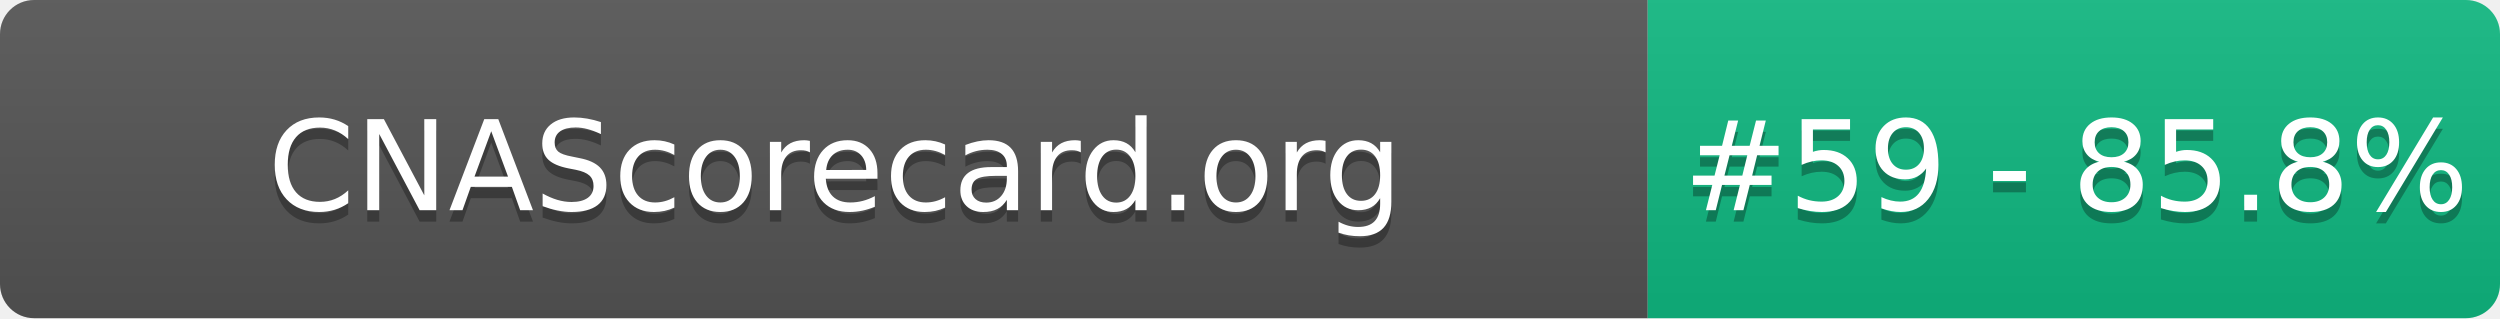
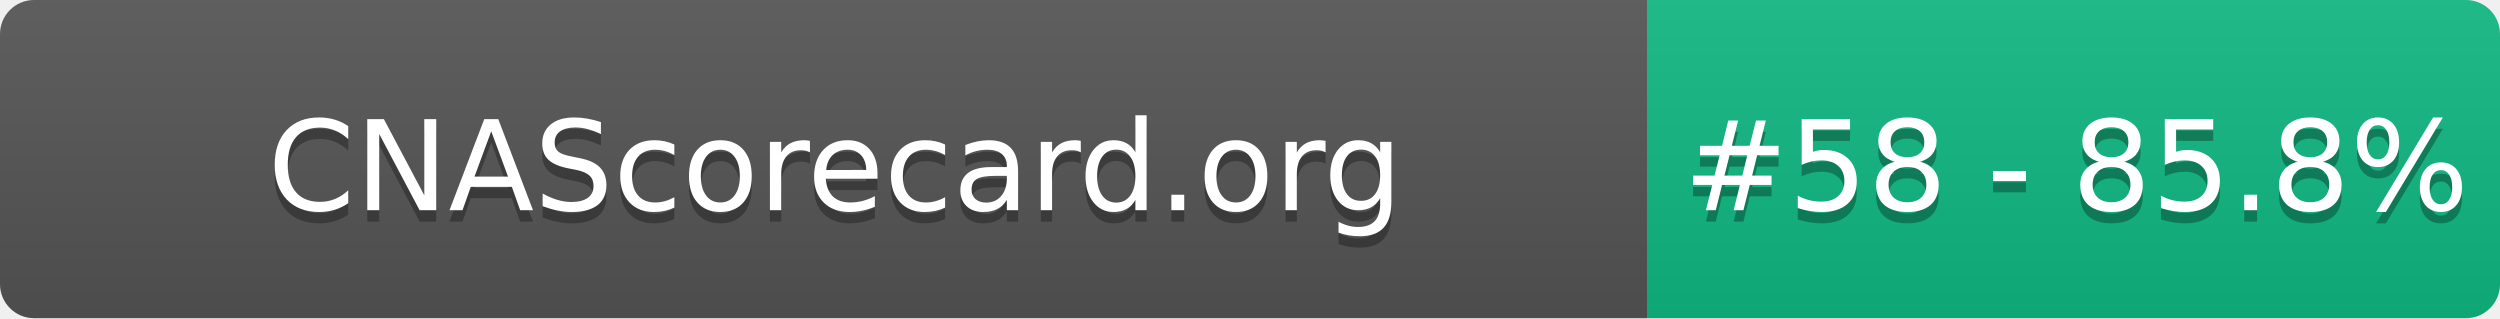
- <svg xmlns="http://www.w3.org/2000/svg" width="220" height="28" role="img" aria-label="CNAScorecard.org: #59 - 85.8%">
+ <svg xmlns="http://www.w3.org/2000/svg" width="220" height="28" role="img" aria-label="CNAScorecard.org: #58 - 85.8%">
  <linearGradient id="s" x2="0" y2="100%">
    <stop offset="0" stop-color="#bbb" stop-opacity=".1" />
    <stop offset="1" stop-opacity=".1" />
  </linearGradient>
  <clipPath id="r">
    <rect width="220" height="28" rx="3" fill="#fff" />
  </clipPath>
  <g clip-path="url(#r)">
    <rect width="145" height="28" fill="#555" />
    <rect x="145" width="75" height="28" fill="#10B981" />
    <rect width="220" height="28" fill="url(#s)" />
  </g>
  <g fill="#fff" text-anchor="middle" font-family="Verdana,Geneva,DejaVu Sans,sans-serif" text-rendering="geometricPrecision" font-size="110">
    <text aria-hidden="true" x="735" y="195" fill="#010101" fill-opacity=".3" transform="scale(.1)" textLength="1350">CNAScorecard.org</text>
    <text x="735" y="185" transform="scale(.1)" fill="#fff" textLength="1350">CNAScorecard.org</text>
-     <text aria-hidden="true" x="1827" y="195" fill="#010101" fill-opacity=".3" transform="scale(.1)" textLength="605">#59 - 85.8%</text>
-     <text x="1827" y="185" transform="scale(.1)" fill="#fff" textLength="605">#59 - 85.8%</text>
+     <text aria-hidden="true" x="1827" y="195" fill="#010101" fill-opacity=".3" transform="scale(.1)" textLength="605">#58 - 85.8%</text>
+     <text x="1827" y="185" transform="scale(.1)" fill="#fff" textLength="605">#58 - 85.8%</text>
  </g>
</svg>
